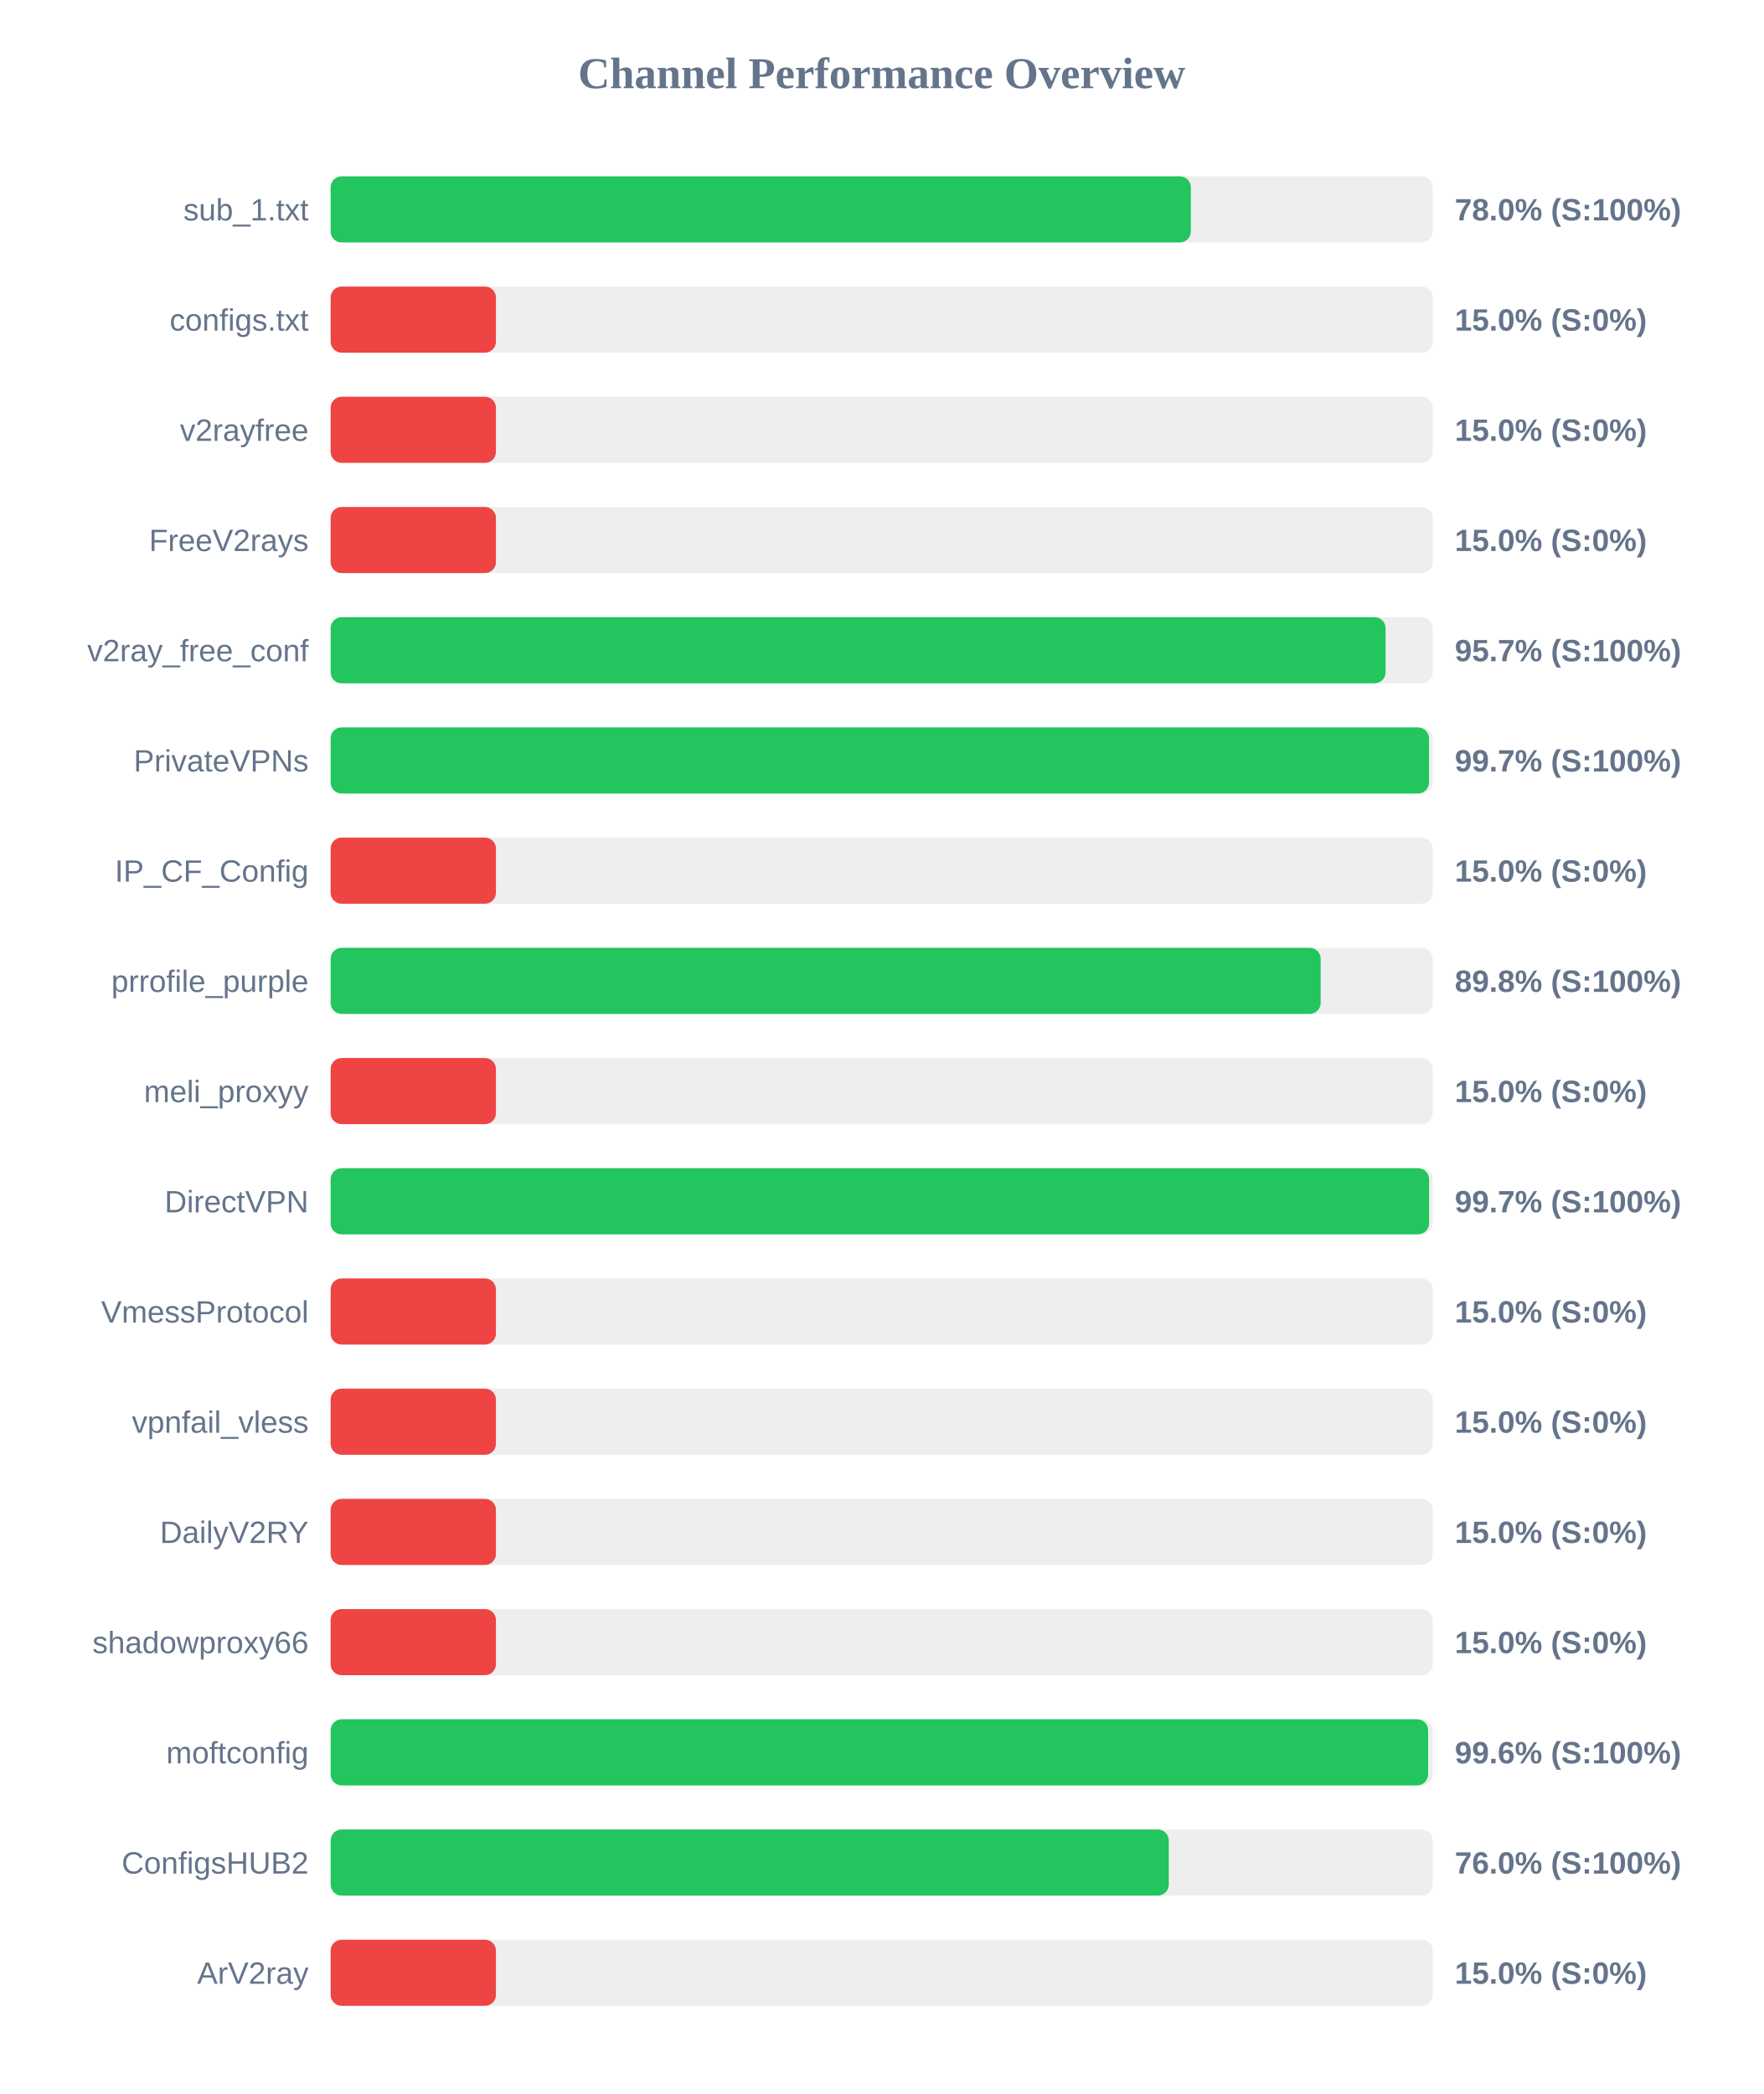
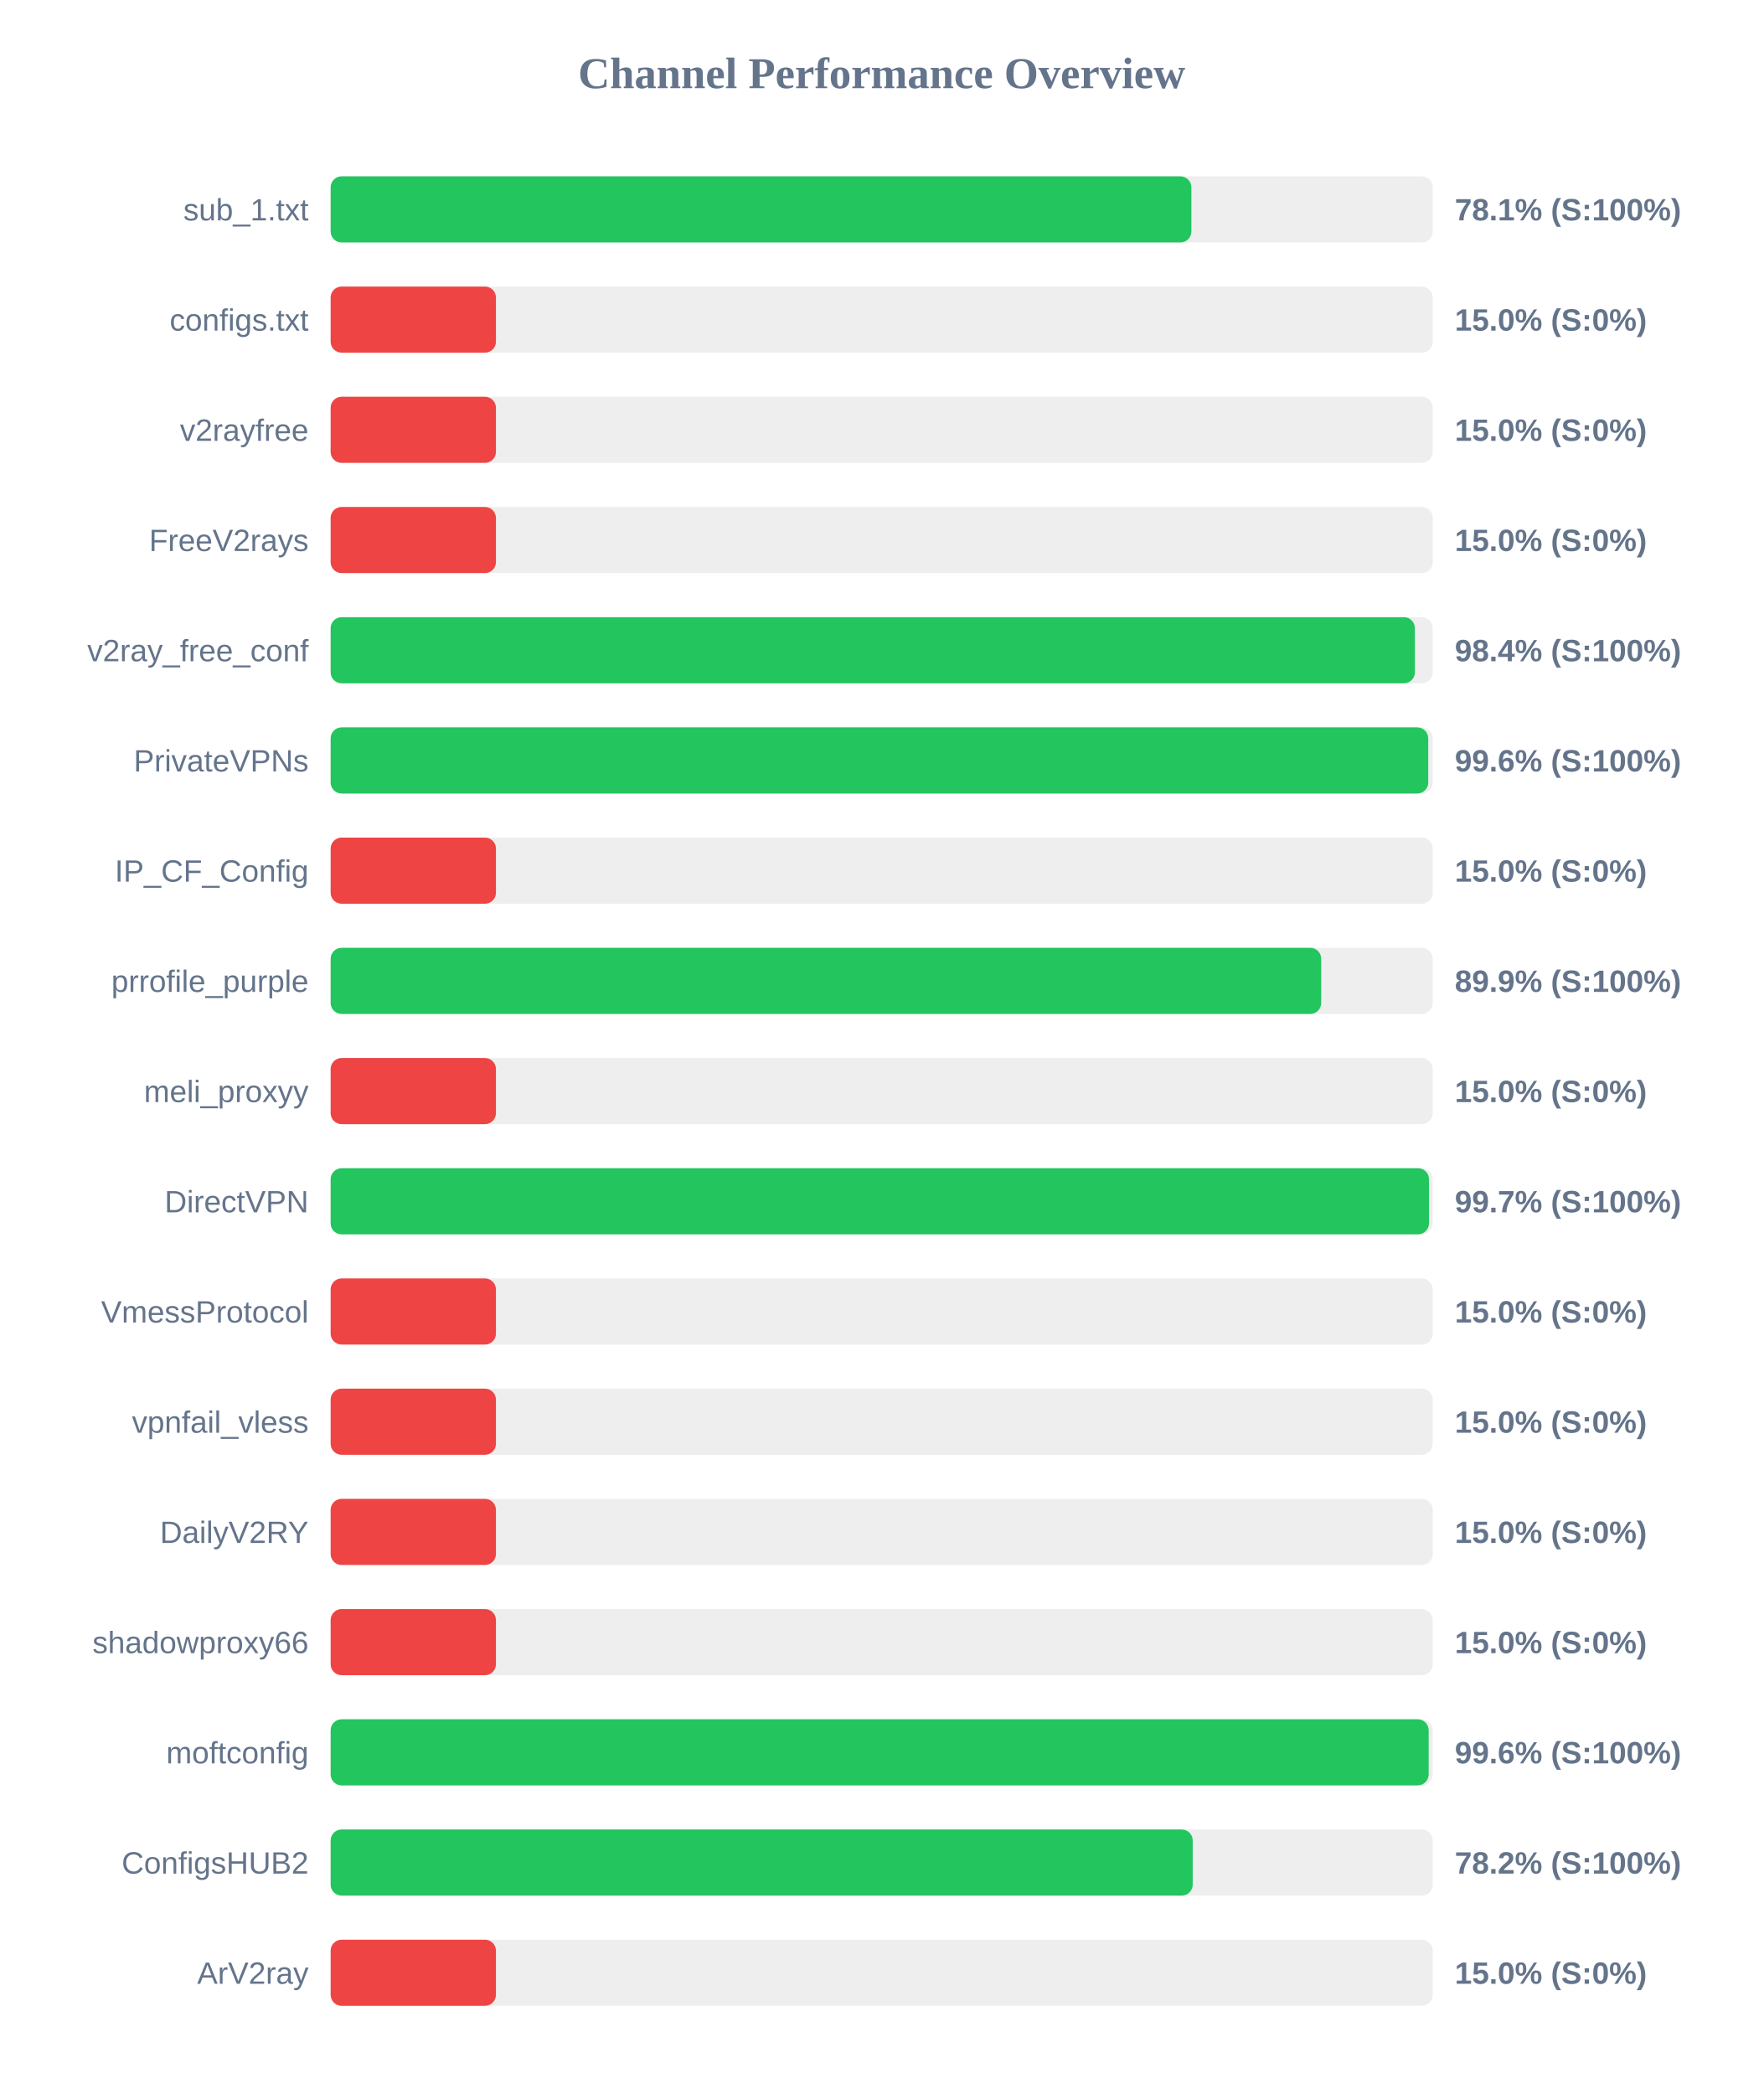
<svg xmlns="http://www.w3.org/2000/svg" width="800" height="950" version="1.1">
  <style>
        .row { font: 14px Arial; fill: #64748b; }
        .score { font: bold 14px Arial; fill: #64748b; }
    </style>
  <text x="400" y="40" text-anchor="middle" font-size="20px" font-weight="bold" fill="#64748b">Channel Performance Overview</text>
  <rect x="150" y="80" width="500" height="30" fill="#eee" rx="5" />
-   <rect x="150" y="80" width="390.25" height="30" fill="#22c55e" rx="5" />
+   <rect x="150" y="80" width="390.5" height="30" fill="#22c55e" rx="5" />
  <text x="140" y="100" text-anchor="end" class="row">sub_1.txt</text>
-   <text x="660" y="100" text-anchor="start" class="score">78.0% (S:100%)</text>
+   <text x="660" y="100" text-anchor="start" class="score">78.1% (S:100%)</text>
  <rect x="150" y="130" width="500" height="30" fill="#eee" rx="5" />
  <rect x="150" y="130" width="75.0" height="30" fill="#ef4444" rx="5" />
  <text x="140" y="150" text-anchor="end" class="row">configs.txt</text>
  <text x="660" y="150" text-anchor="start" class="score">15.0% (S:0%)</text>
  <rect x="150" y="180" width="500" height="30" fill="#eee" rx="5" />
  <rect x="150" y="180" width="75.0" height="30" fill="#ef4444" rx="5" />
  <text x="140" y="200" text-anchor="end" class="row">v2rayfree</text>
  <text x="660" y="200" text-anchor="start" class="score">15.0% (S:0%)</text>
  <rect x="150" y="230" width="500" height="30" fill="#eee" rx="5" />
  <rect x="150" y="230" width="75.0" height="30" fill="#ef4444" rx="5" />
  <text x="140" y="250" text-anchor="end" class="row">FreeV2rays</text>
  <text x="660" y="250" text-anchor="start" class="score">15.0% (S:0%)</text>
  <rect x="150" y="280" width="500" height="30" fill="#eee" rx="5" />
-   <rect x="150" y="280" width="478.6" height="30" fill="#22c55e" rx="5" />
+   <rect x="150" y="280" width="491.9" height="30" fill="#22c55e" rx="5" />
  <text x="140" y="300" text-anchor="end" class="row">v2ray_free_conf</text>
-   <text x="660" y="300" text-anchor="start" class="score">95.7% (S:100%)</text>
+   <text x="660" y="300" text-anchor="start" class="score">98.4% (S:100%)</text>
  <rect x="150" y="330" width="500" height="30" fill="#eee" rx="5" />
-   <rect x="150" y="330" width="498.3" height="30" fill="#22c55e" rx="5" />
+   <rect x="150" y="330" width="497.95" height="30" fill="#22c55e" rx="5" />
  <text x="140" y="350" text-anchor="end" class="row">PrivateVPNs</text>
-   <text x="660" y="350" text-anchor="start" class="score">99.7% (S:100%)</text>
+   <text x="660" y="350" text-anchor="start" class="score">99.6% (S:100%)</text>
  <rect x="150" y="380" width="500" height="30" fill="#eee" rx="5" />
  <rect x="150" y="380" width="75.0" height="30" fill="#ef4444" rx="5" />
  <text x="140" y="400" text-anchor="end" class="row">IP_CF_Config</text>
  <text x="660" y="400" text-anchor="start" class="score">15.0% (S:0%)</text>
  <rect x="150" y="430" width="500" height="30" fill="#eee" rx="5" />
-   <rect x="150" y="430" width="449.15" height="30" fill="#22c55e" rx="5" />
+   <rect x="150" y="430" width="449.4" height="30" fill="#22c55e" rx="5" />
  <text x="140" y="450" text-anchor="end" class="row">prrofile_purple</text>
-   <text x="660" y="450" text-anchor="start" class="score">89.8% (S:100%)</text>
+   <text x="660" y="450" text-anchor="start" class="score">89.9% (S:100%)</text>
  <rect x="150" y="480" width="500" height="30" fill="#eee" rx="5" />
  <rect x="150" y="480" width="75.0" height="30" fill="#ef4444" rx="5" />
  <text x="140" y="500" text-anchor="end" class="row">meli_proxyy</text>
  <text x="660" y="500" text-anchor="start" class="score">15.0% (S:0%)</text>
  <rect x="150" y="530" width="500" height="30" fill="#eee" rx="5" />
-   <rect x="150" y="530" width="498.35" height="30" fill="#22c55e" rx="5" />
+   <rect x="150" y="530" width="498.3" height="30" fill="#22c55e" rx="5" />
  <text x="140" y="550" text-anchor="end" class="row">DirectVPN</text>
  <text x="660" y="550" text-anchor="start" class="score">99.7% (S:100%)</text>
  <rect x="150" y="580" width="500" height="30" fill="#eee" rx="5" />
  <rect x="150" y="580" width="75.0" height="30" fill="#ef4444" rx="5" />
  <text x="140" y="600" text-anchor="end" class="row">VmessProtocol</text>
  <text x="660" y="600" text-anchor="start" class="score">15.0% (S:0%)</text>
  <rect x="150" y="630" width="500" height="30" fill="#eee" rx="5" />
  <rect x="150" y="630" width="75.0" height="30" fill="#ef4444" rx="5" />
  <text x="140" y="650" text-anchor="end" class="row">vpnfail_vless</text>
  <text x="660" y="650" text-anchor="start" class="score">15.0% (S:0%)</text>
  <rect x="150" y="680" width="500" height="30" fill="#eee" rx="5" />
  <rect x="150" y="680" width="75.0" height="30" fill="#ef4444" rx="5" />
  <text x="140" y="700" text-anchor="end" class="row">DailyV2RY</text>
  <text x="660" y="700" text-anchor="start" class="score">15.0% (S:0%)</text>
  <rect x="150" y="730" width="500" height="30" fill="#eee" rx="5" />
  <rect x="150" y="730" width="75.0" height="30" fill="#ef4444" rx="5" />
  <text x="140" y="750" text-anchor="end" class="row">shadowproxy66</text>
  <text x="660" y="750" text-anchor="start" class="score">15.0% (S:0%)</text>
  <rect x="150" y="780" width="500" height="30" fill="#eee" rx="5" />
-   <rect x="150" y="780" width="497.9" height="30" fill="#22c55e" rx="5" />
+   <rect x="150" y="780" width="498.15" height="30" fill="#22c55e" rx="5" />
  <text x="140" y="800" text-anchor="end" class="row">moftconfig</text>
  <text x="660" y="800" text-anchor="start" class="score">99.6% (S:100%)</text>
  <rect x="150" y="830" width="500" height="30" fill="#eee" rx="5" />
-   <rect x="150" y="830" width="380.25" height="30" fill="#22c55e" rx="5" />
+   <rect x="150" y="830" width="391.1" height="30" fill="#22c55e" rx="5" />
  <text x="140" y="850" text-anchor="end" class="row">ConfigsHUB2</text>
-   <text x="660" y="850" text-anchor="start" class="score">76.0% (S:100%)</text>
+   <text x="660" y="850" text-anchor="start" class="score">78.2% (S:100%)</text>
  <rect x="150" y="880" width="500" height="30" fill="#eee" rx="5" />
  <rect x="150" y="880" width="75.0" height="30" fill="#ef4444" rx="5" />
  <text x="140" y="900" text-anchor="end" class="row">ArV2ray</text>
  <text x="660" y="900" text-anchor="start" class="score">15.0% (S:0%)</text>
</svg>
